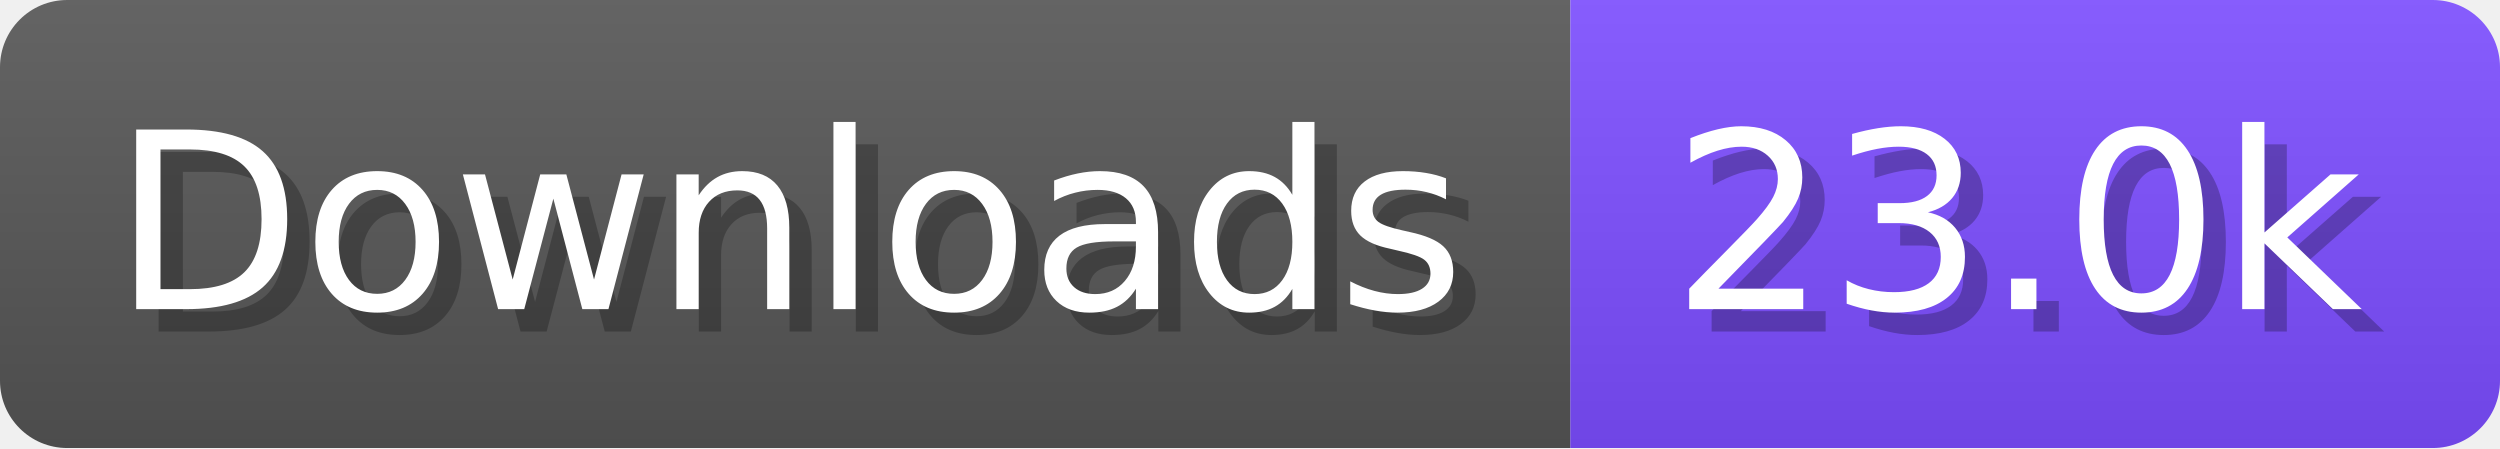
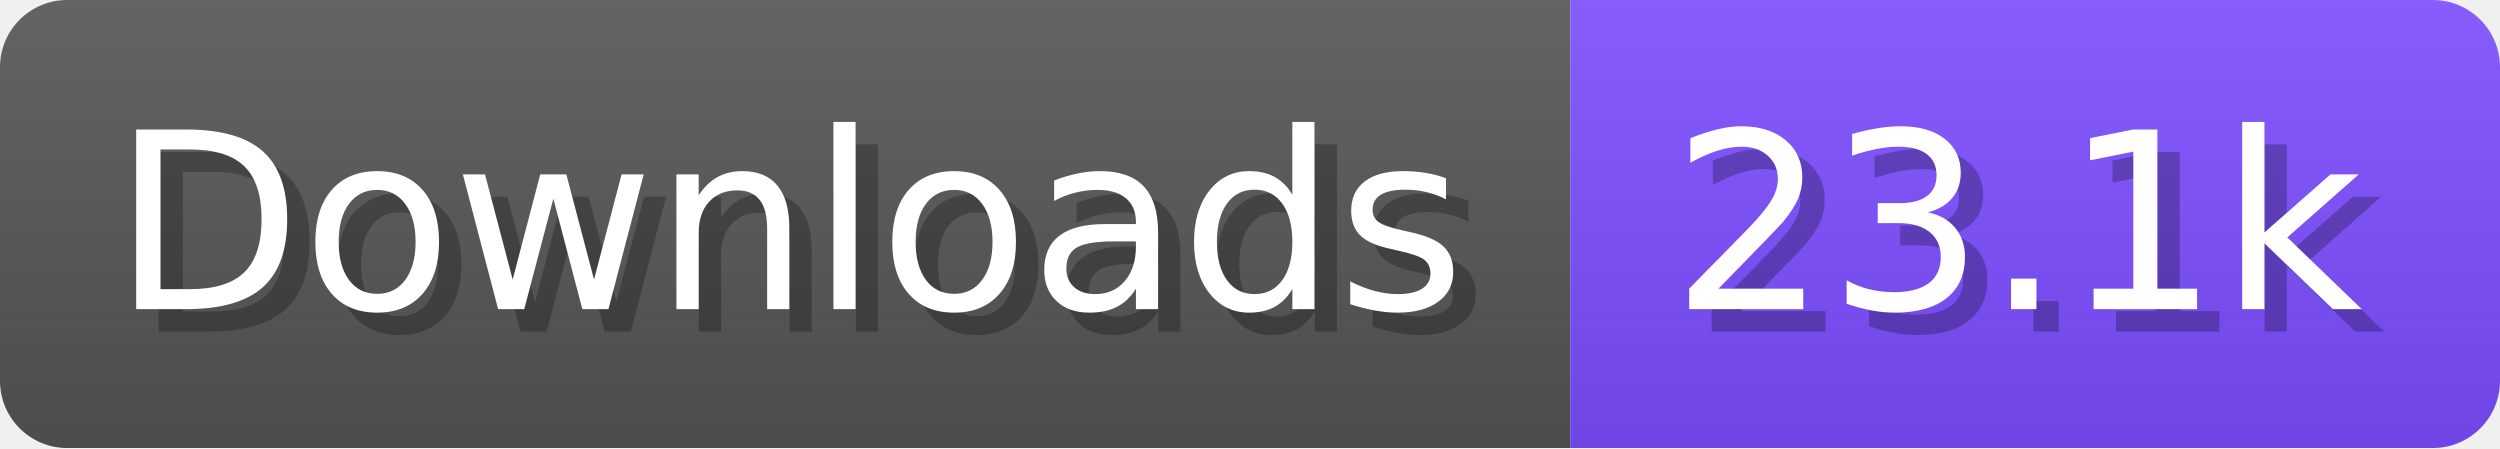
- <svg xmlns="http://www.w3.org/2000/svg" width="111.6" height="20" viewBox="0 0 1116 200" role="img" aria-label="Downloads: 23.0k">
+ <svg xmlns="http://www.w3.org/2000/svg" width="111.6" height="20" viewBox="0 0 1116 200" role="img" aria-label="Downloads: 23.1k">
  <linearGradient id="a" x2="0" y2="100%">
    <stop offset="0" stop-opacity=".1" stop-color="#EEE" />
    <stop offset="1" stop-opacity=".1" />
  </linearGradient>
  <mask id="m">
    <rect width="1116" height="200" rx="30" fill="#FFF" />
  </mask>
  <g mask="url(#m)">
    <rect width="701" height="200" fill="#555" />
    <rect width="415" height="200" fill="#7C4DFF" x="701" />
    <rect width="1116" height="200" fill="url(#a)" />
  </g>
  <g aria-hidden="true" fill="#fff" text-anchor="start" font-family="Verdana,DejaVu Sans,sans-serif" font-size="110">
    <text x="60" y="148" textLength="601" fill="#000" opacity="0.25">Downloads</text>
    <text x="50" y="138" textLength="601">Downloads</text>
-     <text x="756" y="148" textLength="315" fill="#000" opacity="0.25">23.0k</text>
-     <text x="746" y="138" textLength="315">23.0k</text>
+     <text x="756" y="148" textLength="315" fill="#000" opacity="0.25">23.1k</text>
+     <text x="746" y="138" textLength="315">23.1k</text>
  </g>
</svg>
